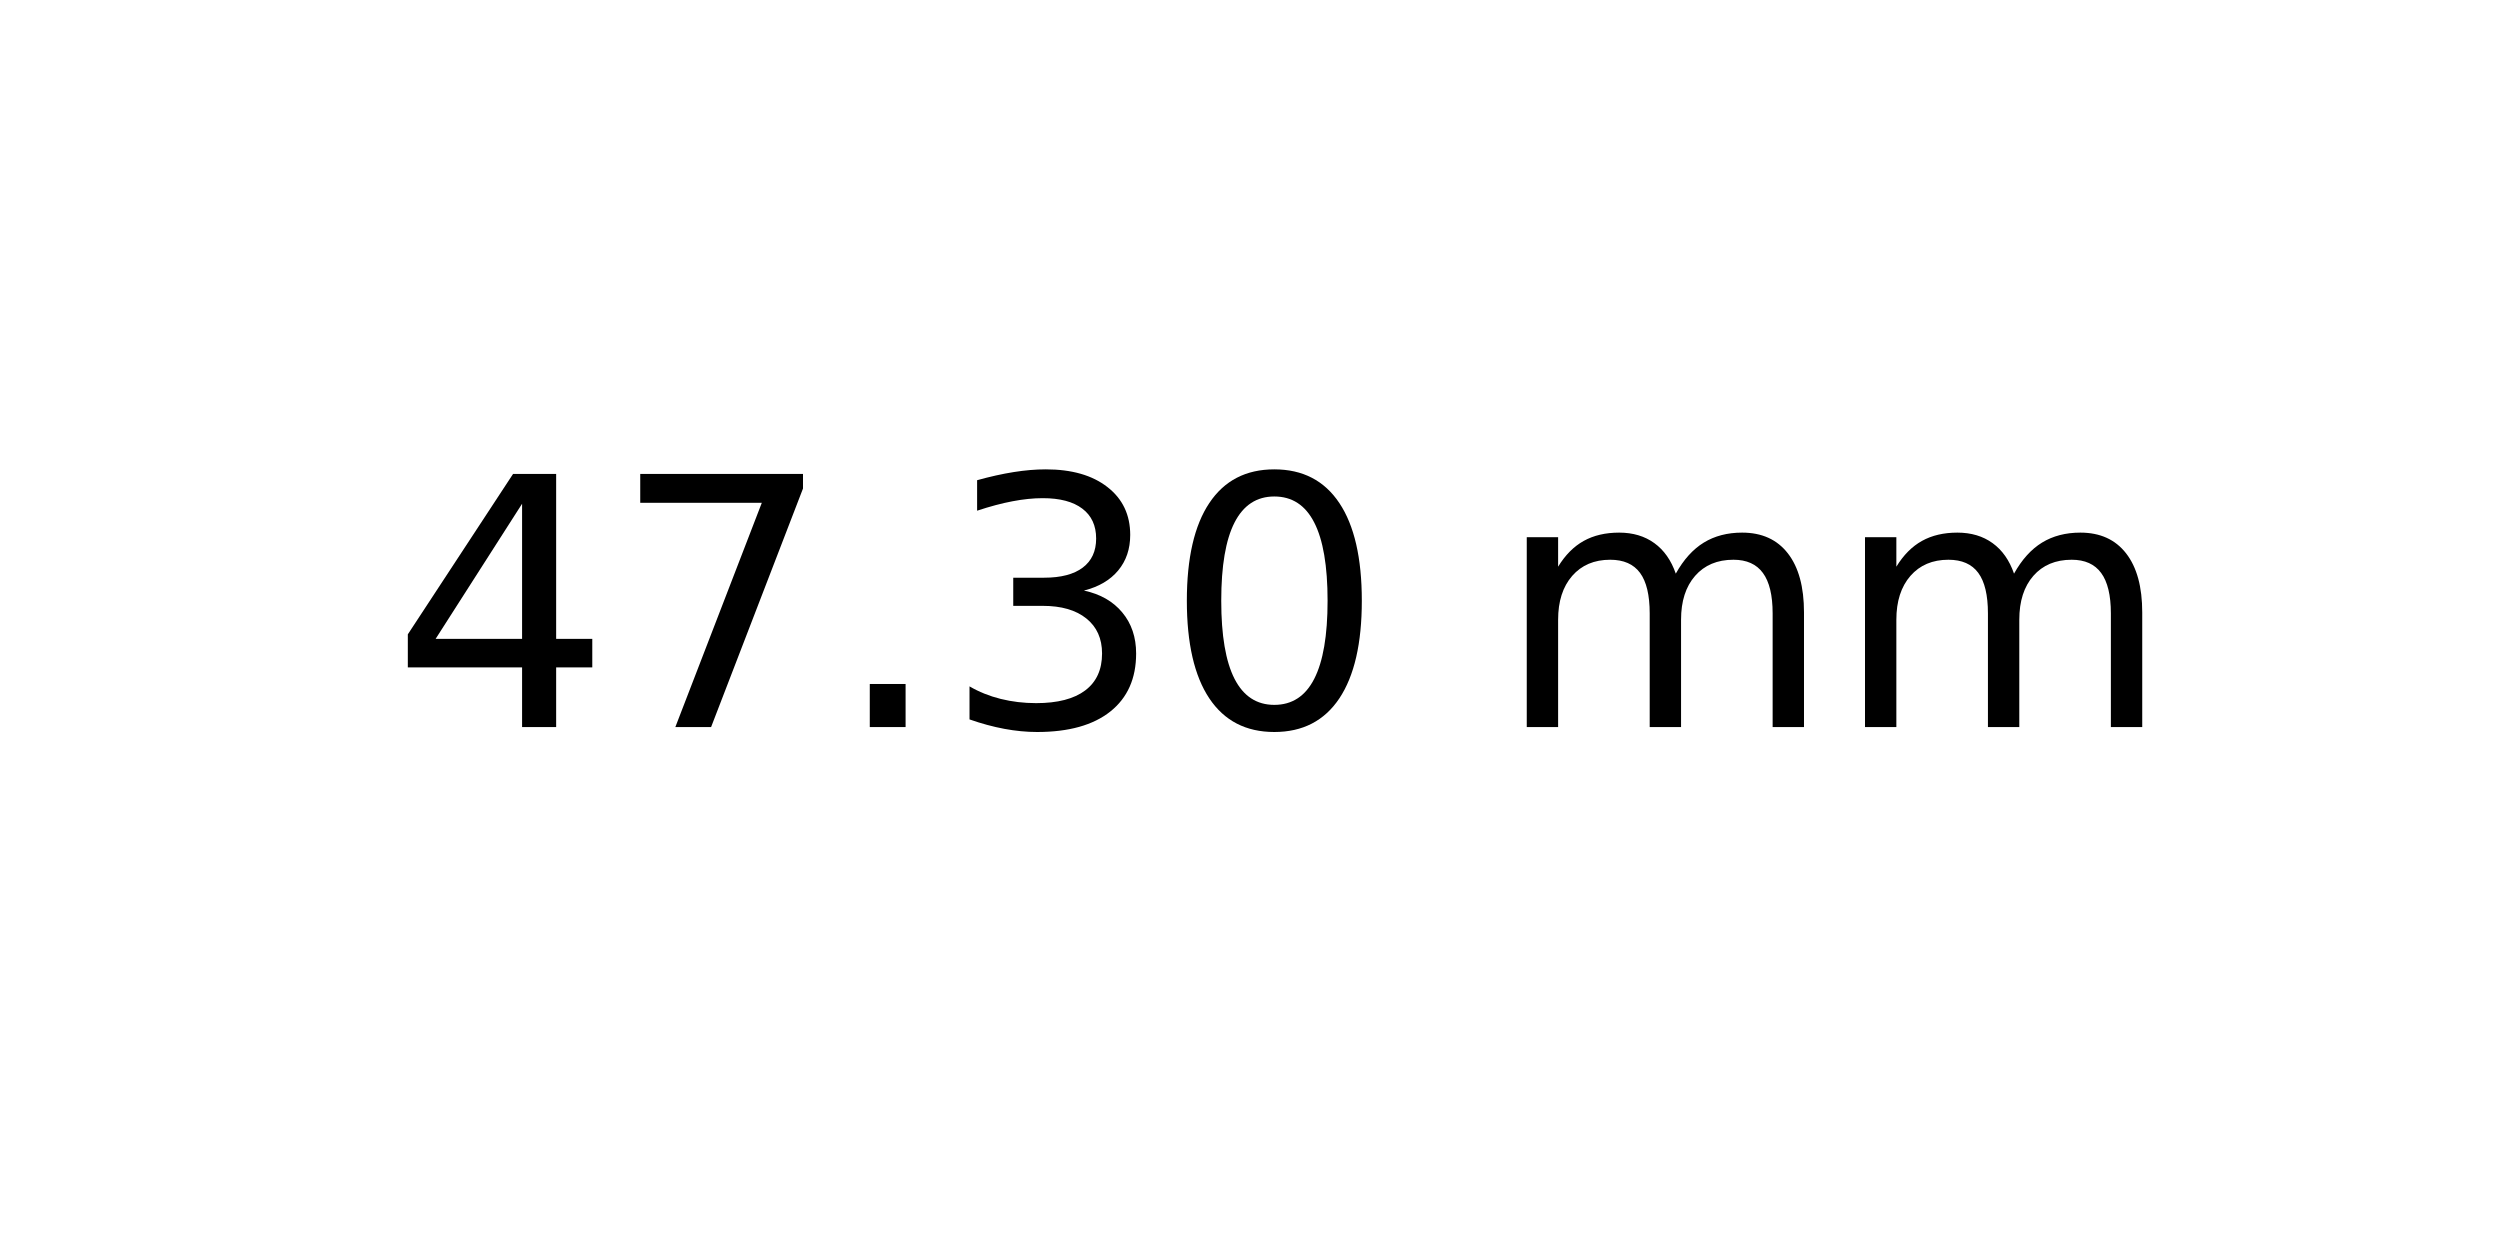
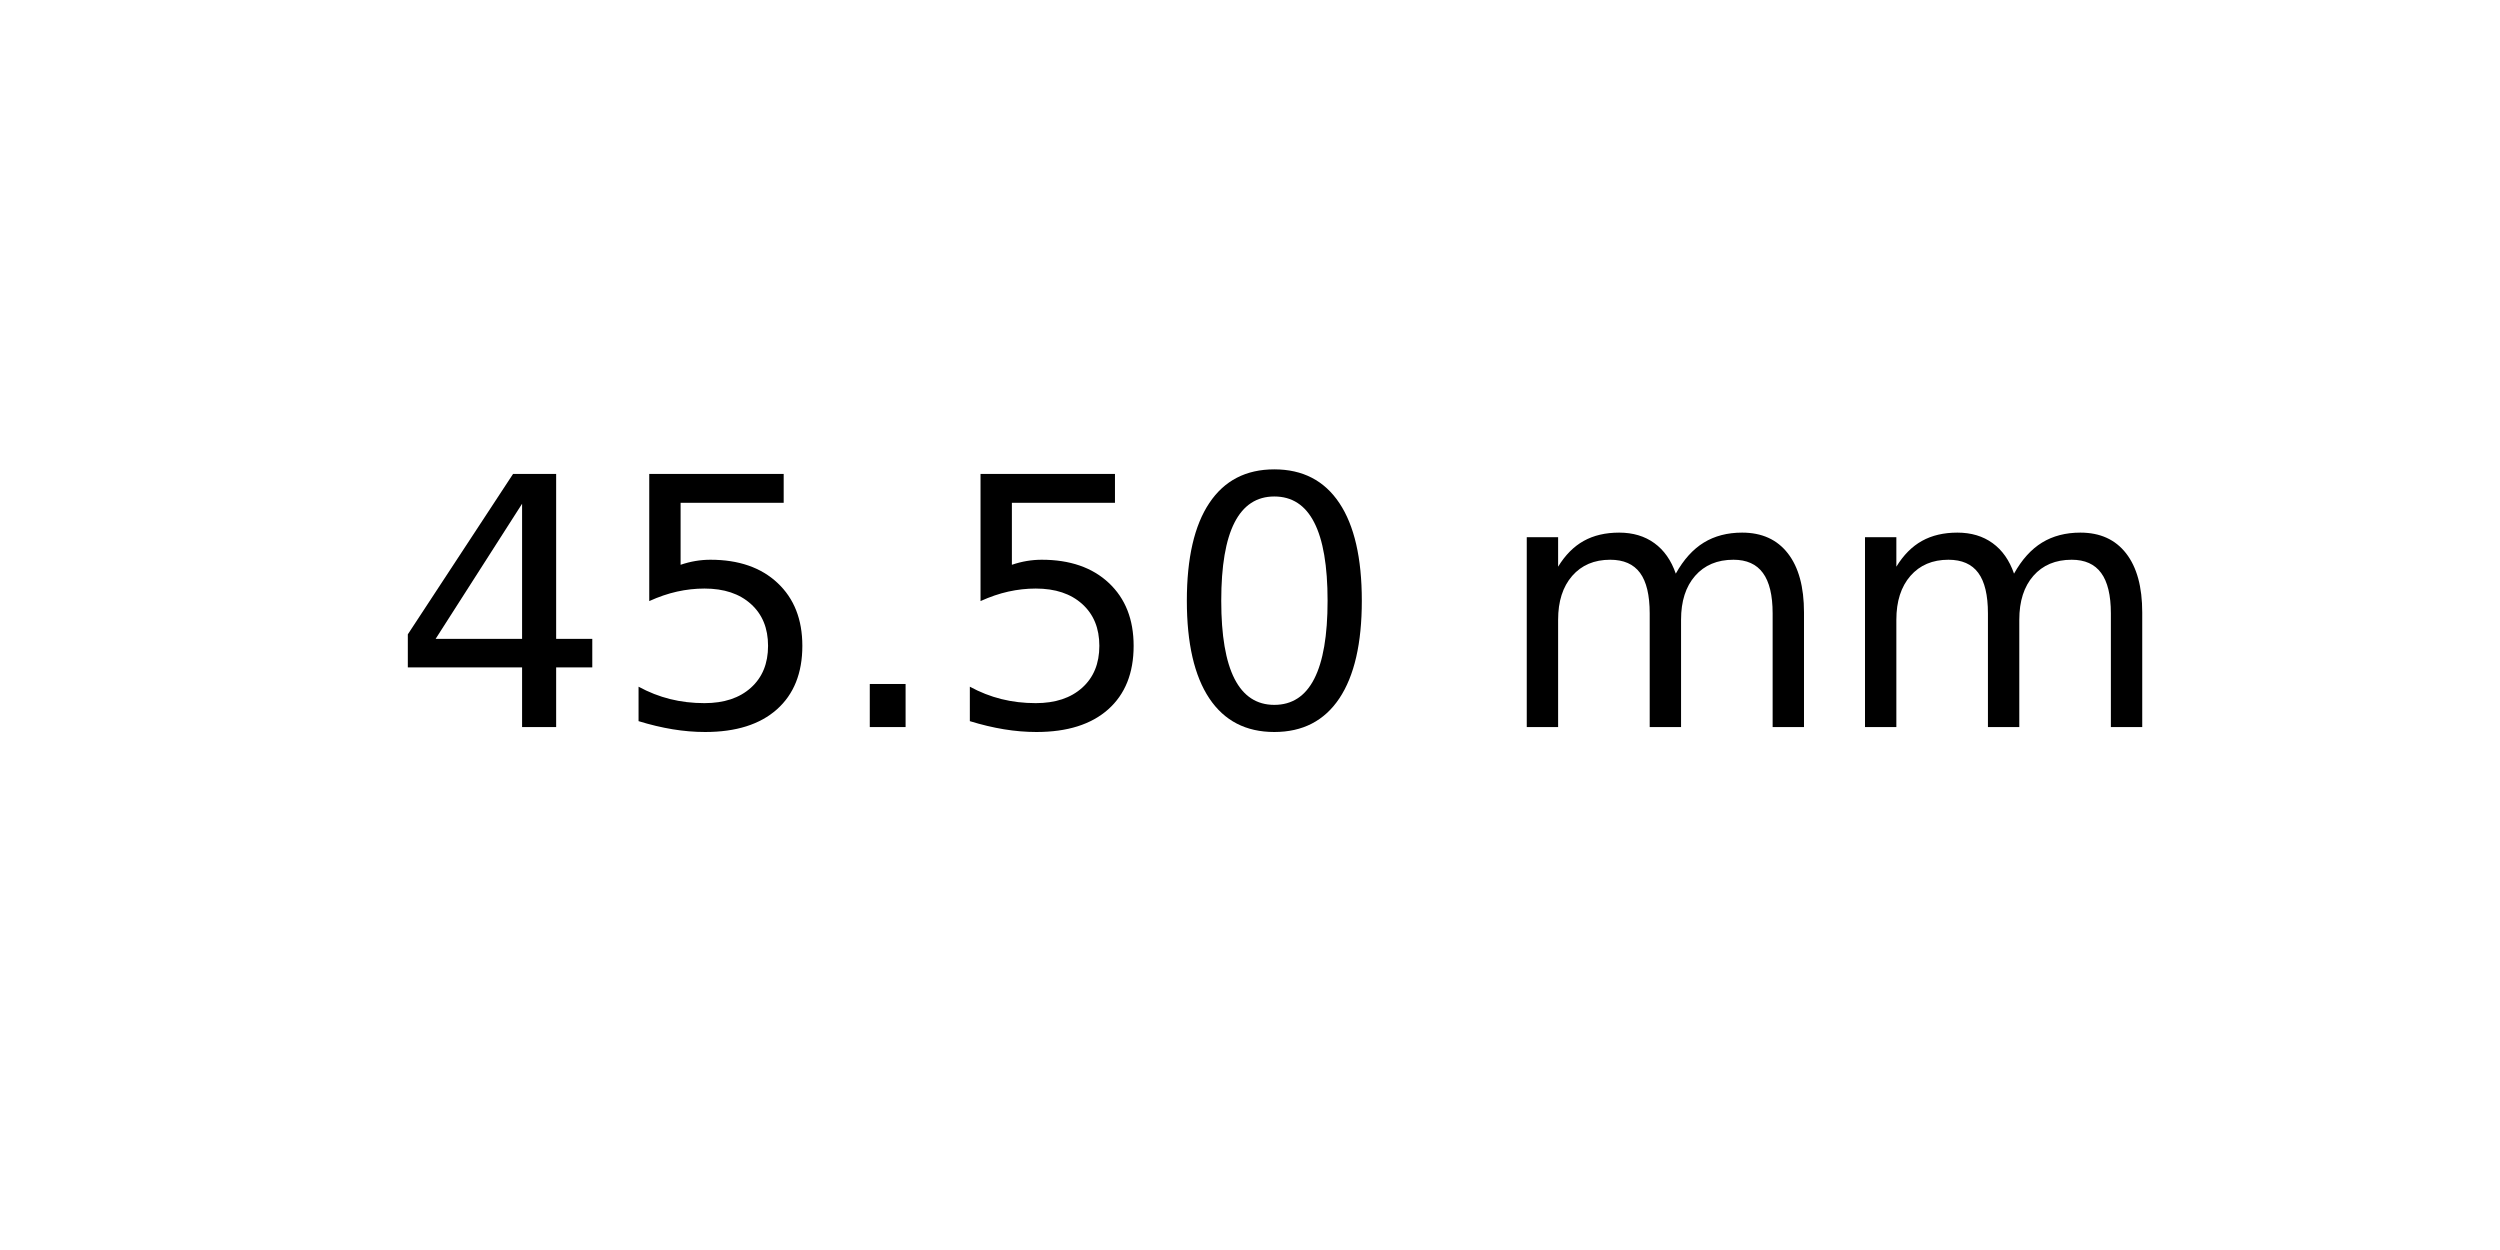
<svg xmlns="http://www.w3.org/2000/svg" xmlns:xlink="http://www.w3.org/1999/xlink" width="72pt" height="36pt" viewBox="0 0 72 36" version="1.1">
  <defs>
    <style type="text/css">*{stroke-linejoin: round; stroke-linecap: butt}</style>
  </defs>
  <g id="figure_1">
    <g id="axes_1">
      <g id="text_1">
        <g transform="translate(11.25625 20.93937) scale(0.1 -0.1)">
          <defs>
            <path id="DejaVuSans-34" d="M 2419 4116  L 825 1625  L 2419 1625  L 2419 4116  z M 2253 4666  L 3047 4666  L 3047 1625  L 3713 1625  L 3713 1100  L 3047 1100  L 3047 0  L 2419 0  L 2419 1100  L 313 1100  L 313 1709  L 2253 4666  z " transform="scale(0.015625)" />
-             <path id="DejaVuSans-37" d="M 525 4666  L 3525 4666  L 3525 4397  L 1831 0  L 1172 0  L 2766 4134  L 525 4134  L 525 4666  z " transform="scale(0.015625)" />
+             <path id="DejaVuSans-35" d="M 691 4666  L 3169 4666  L 3169 4134  L 1269 4134  L 1269 2991  Q 1406 3038 1543 3061  Q 1681 3084 1819 3084  Q 2600 3084 3056 2656  Q 3513 2228 3513 1497  Q 3513 744 3044 326  Q 2575 -91 1722 -91  Q 1428 -91 1123 -41  Q 819 9 494 109  L 494 744  Q 775 591 1075 516  Q 1375 441 1709 441  Q 2250 441 2565 725  Q 2881 1009 2881 1497  Q 2881 1984 2565 2268  Q 2250 2553 1709 2553  Q 1456 2553 1204 2497  Q 953 2441 691 2322  L 691 4666  z " transform="scale(0.015625)" />
            <path id="DejaVuSans-2e" d="M 684 794  L 1344 794  L 1344 0  L 684 0  L 684 794  z " transform="scale(0.015625)" />
-             <path id="DejaVuSans-33" d="M 2597 2516  Q 3050 2419 3304 2112  Q 3559 1806 3559 1356  Q 3559 666 3084 287  Q 2609 -91 1734 -91  Q 1441 -91 1130 -33  Q 819 25 488 141  L 488 750  Q 750 597 1062 519  Q 1375 441 1716 441  Q 2309 441 2620 675  Q 2931 909 2931 1356  Q 2931 1769 2642 2001  Q 2353 2234 1838 2234  L 1294 2234  L 1294 2753  L 1863 2753  Q 2328 2753 2575 2939  Q 2822 3125 2822 3475  Q 2822 3834 2567 4026  Q 2313 4219 1838 4219  Q 1578 4219 1281 4162  Q 984 4106 628 3988  L 628 4550  Q 988 4650 1302 4700  Q 1616 4750 1894 4750  Q 2613 4750 3031 4423  Q 3450 4097 3450 3541  Q 3450 3153 3228 2886  Q 3006 2619 2597 2516  z " transform="scale(0.015625)" />
            <path id="DejaVuSans-30" d="M 2034 4250  Q 1547 4250 1301 3770  Q 1056 3291 1056 2328  Q 1056 1369 1301 889  Q 1547 409 2034 409  Q 2525 409 2770 889  Q 3016 1369 3016 2328  Q 3016 3291 2770 3770  Q 2525 4250 2034 4250  z M 2034 4750  Q 2819 4750 3233 4129  Q 3647 3509 3647 2328  Q 3647 1150 3233 529  Q 2819 -91 2034 -91  Q 1250 -91 836 529  Q 422 1150 422 2328  Q 422 3509 836 4129  Q 1250 4750 2034 4750  z " transform="scale(0.015625)" />
            <path id="DejaVuSans-20" transform="scale(0.015625)" />
            <path id="DejaVuSans-6d" d="M 3328 2828  Q 3544 3216 3844 3400  Q 4144 3584 4550 3584  Q 5097 3584 5394 3201  Q 5691 2819 5691 2113  L 5691 0  L 5113 0  L 5113 2094  Q 5113 2597 4934 2840  Q 4756 3084 4391 3084  Q 3944 3084 3684 2787  Q 3425 2491 3425 1978  L 3425 0  L 2847 0  L 2847 2094  Q 2847 2600 2669 2842  Q 2491 3084 2119 3084  Q 1678 3084 1418 2786  Q 1159 2488 1159 1978  L 1159 0  L 581 0  L 581 3500  L 1159 3500  L 1159 2956  Q 1356 3278 1631 3431  Q 1906 3584 2284 3584  Q 2666 3584 2933 3390  Q 3200 3197 3328 2828  z " transform="scale(0.015625)" />
          </defs>
          <use xlink:href="#DejaVuSans-34" />
-           <use xlink:href="#DejaVuSans-37" x="63.623" />
+           <use xlink:href="#DejaVuSans-35" x="63.623" />
          <use xlink:href="#DejaVuSans-2e" x="127.246" />
-           <use xlink:href="#DejaVuSans-33" x="159.033" />
+           <use xlink:href="#DejaVuSans-35" x="159.033" />
          <use xlink:href="#DejaVuSans-30" x="222.656" />
          <use xlink:href="#DejaVuSans-20" x="286.279" />
          <use xlink:href="#DejaVuSans-6d" x="318.066" />
          <use xlink:href="#DejaVuSans-6d" x="415.479" />
        </g>
      </g>
    </g>
  </g>
</svg>
